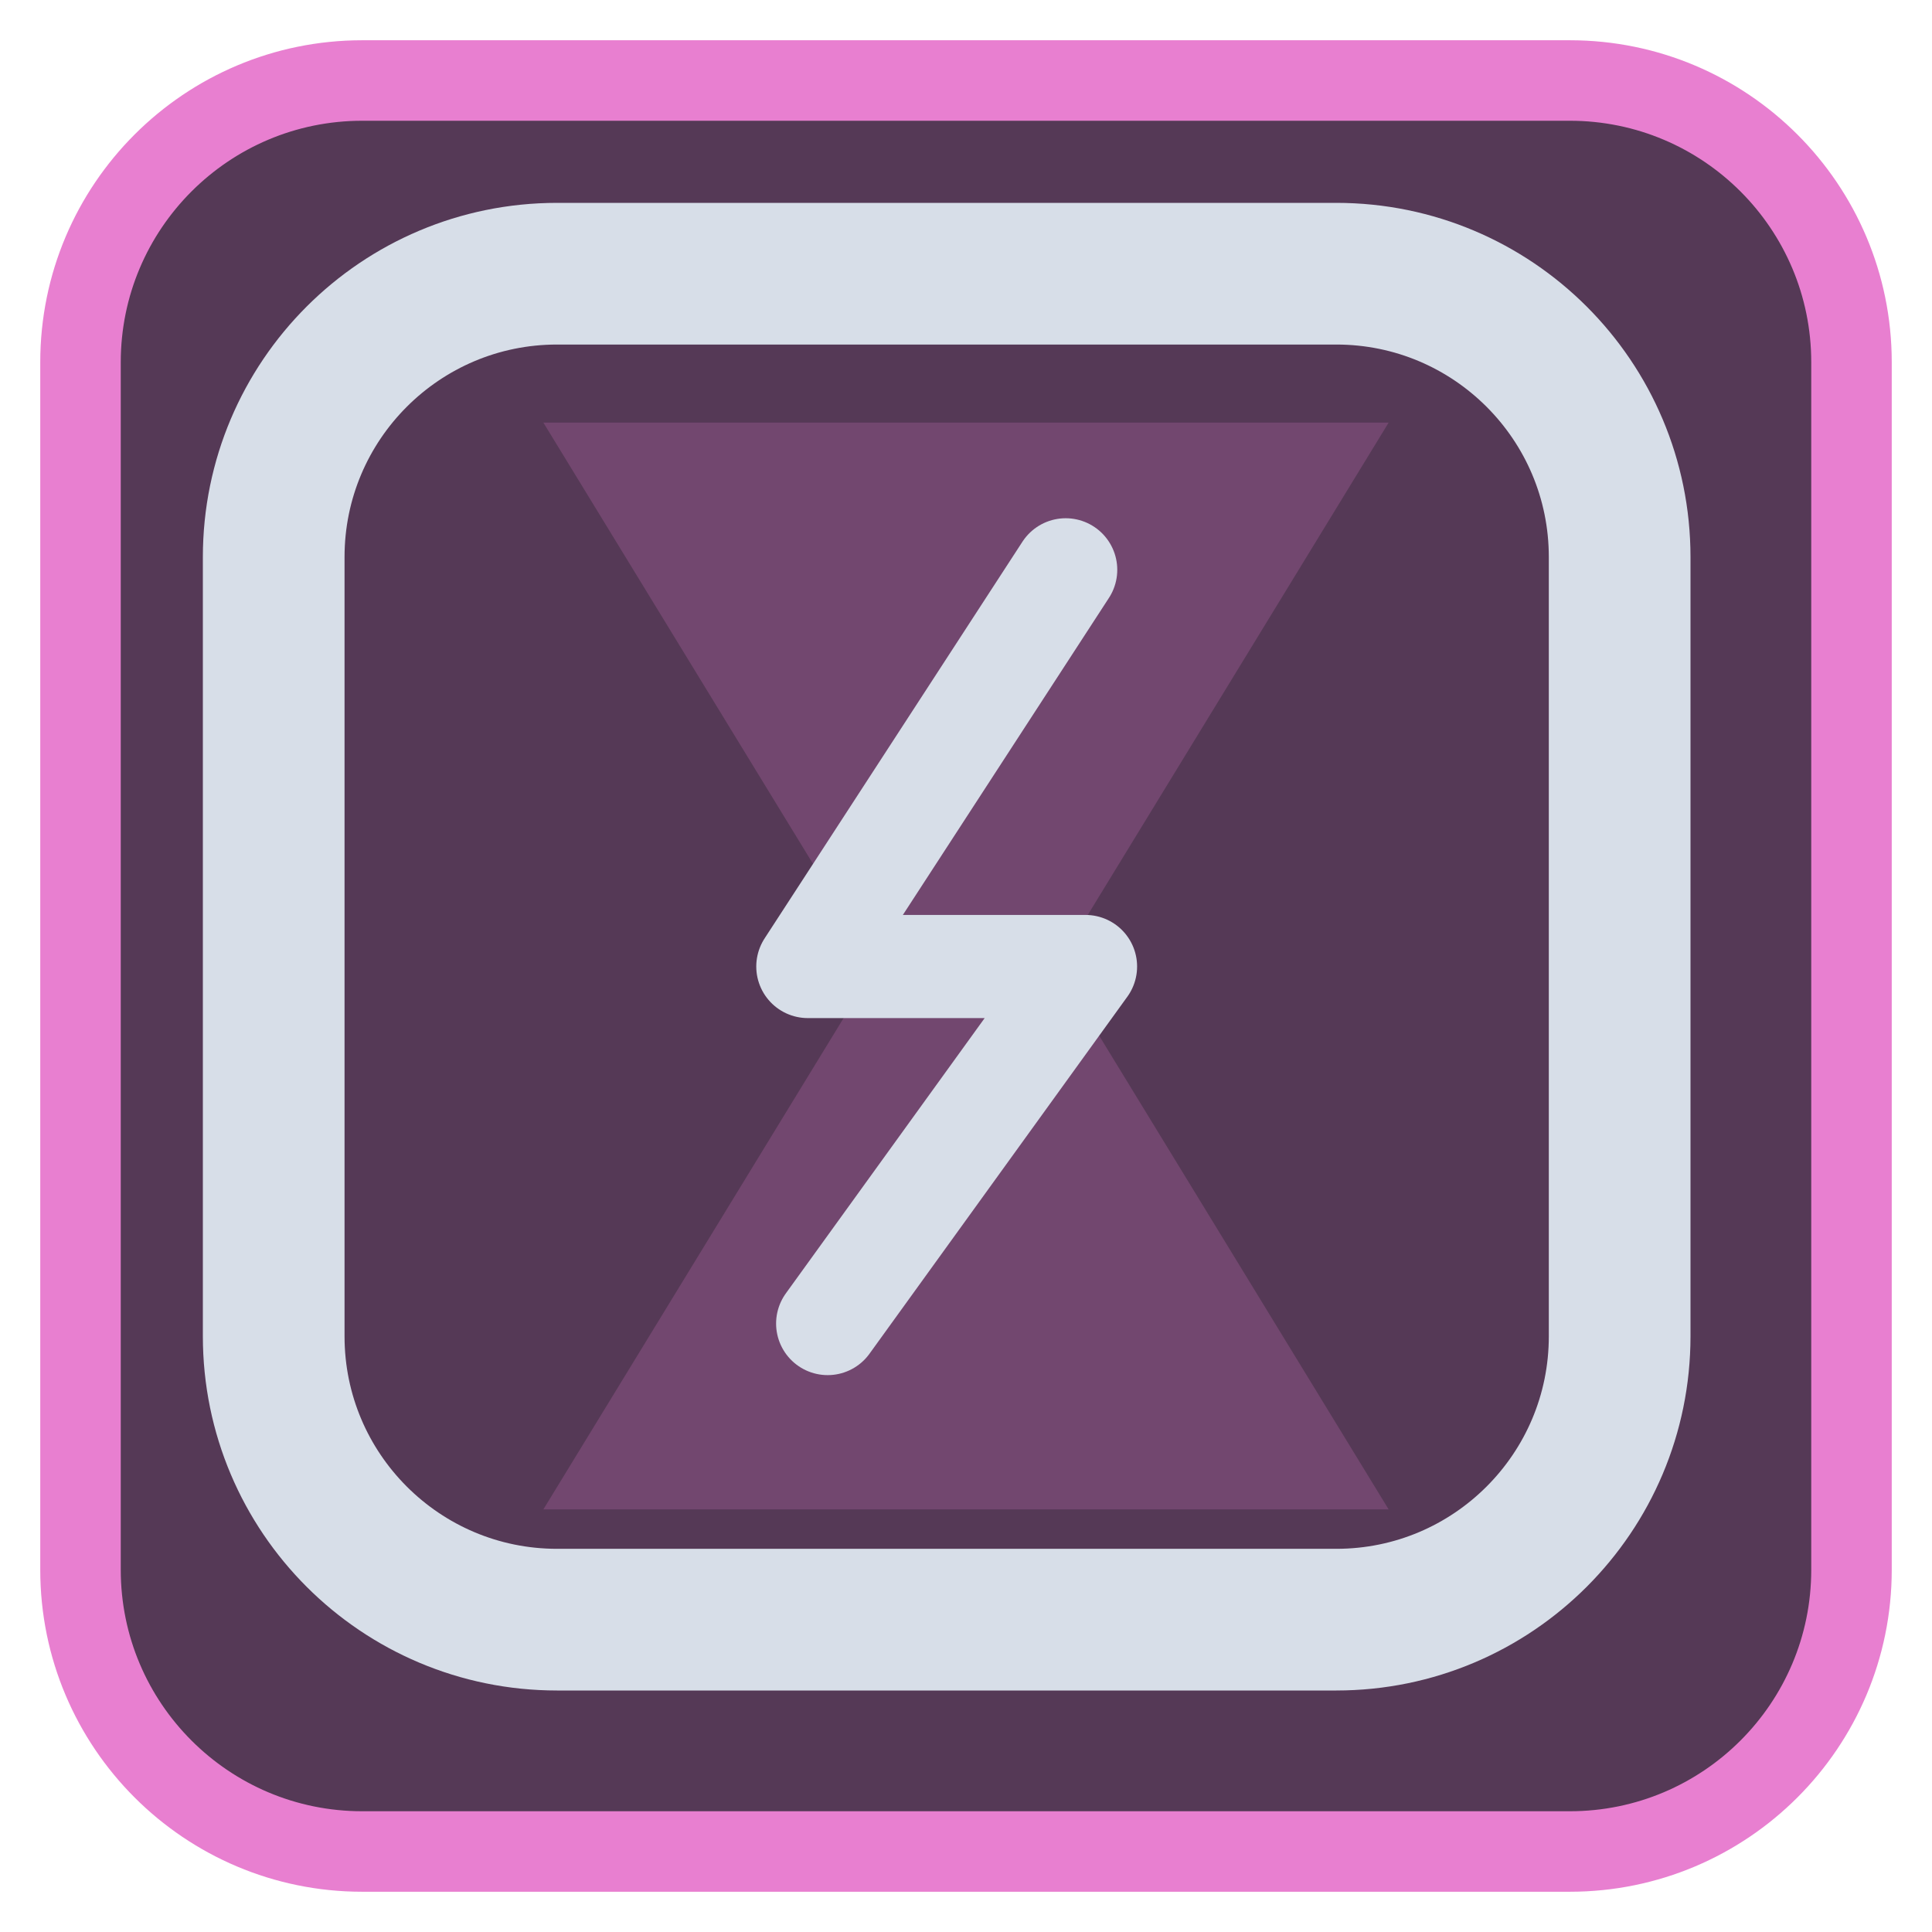
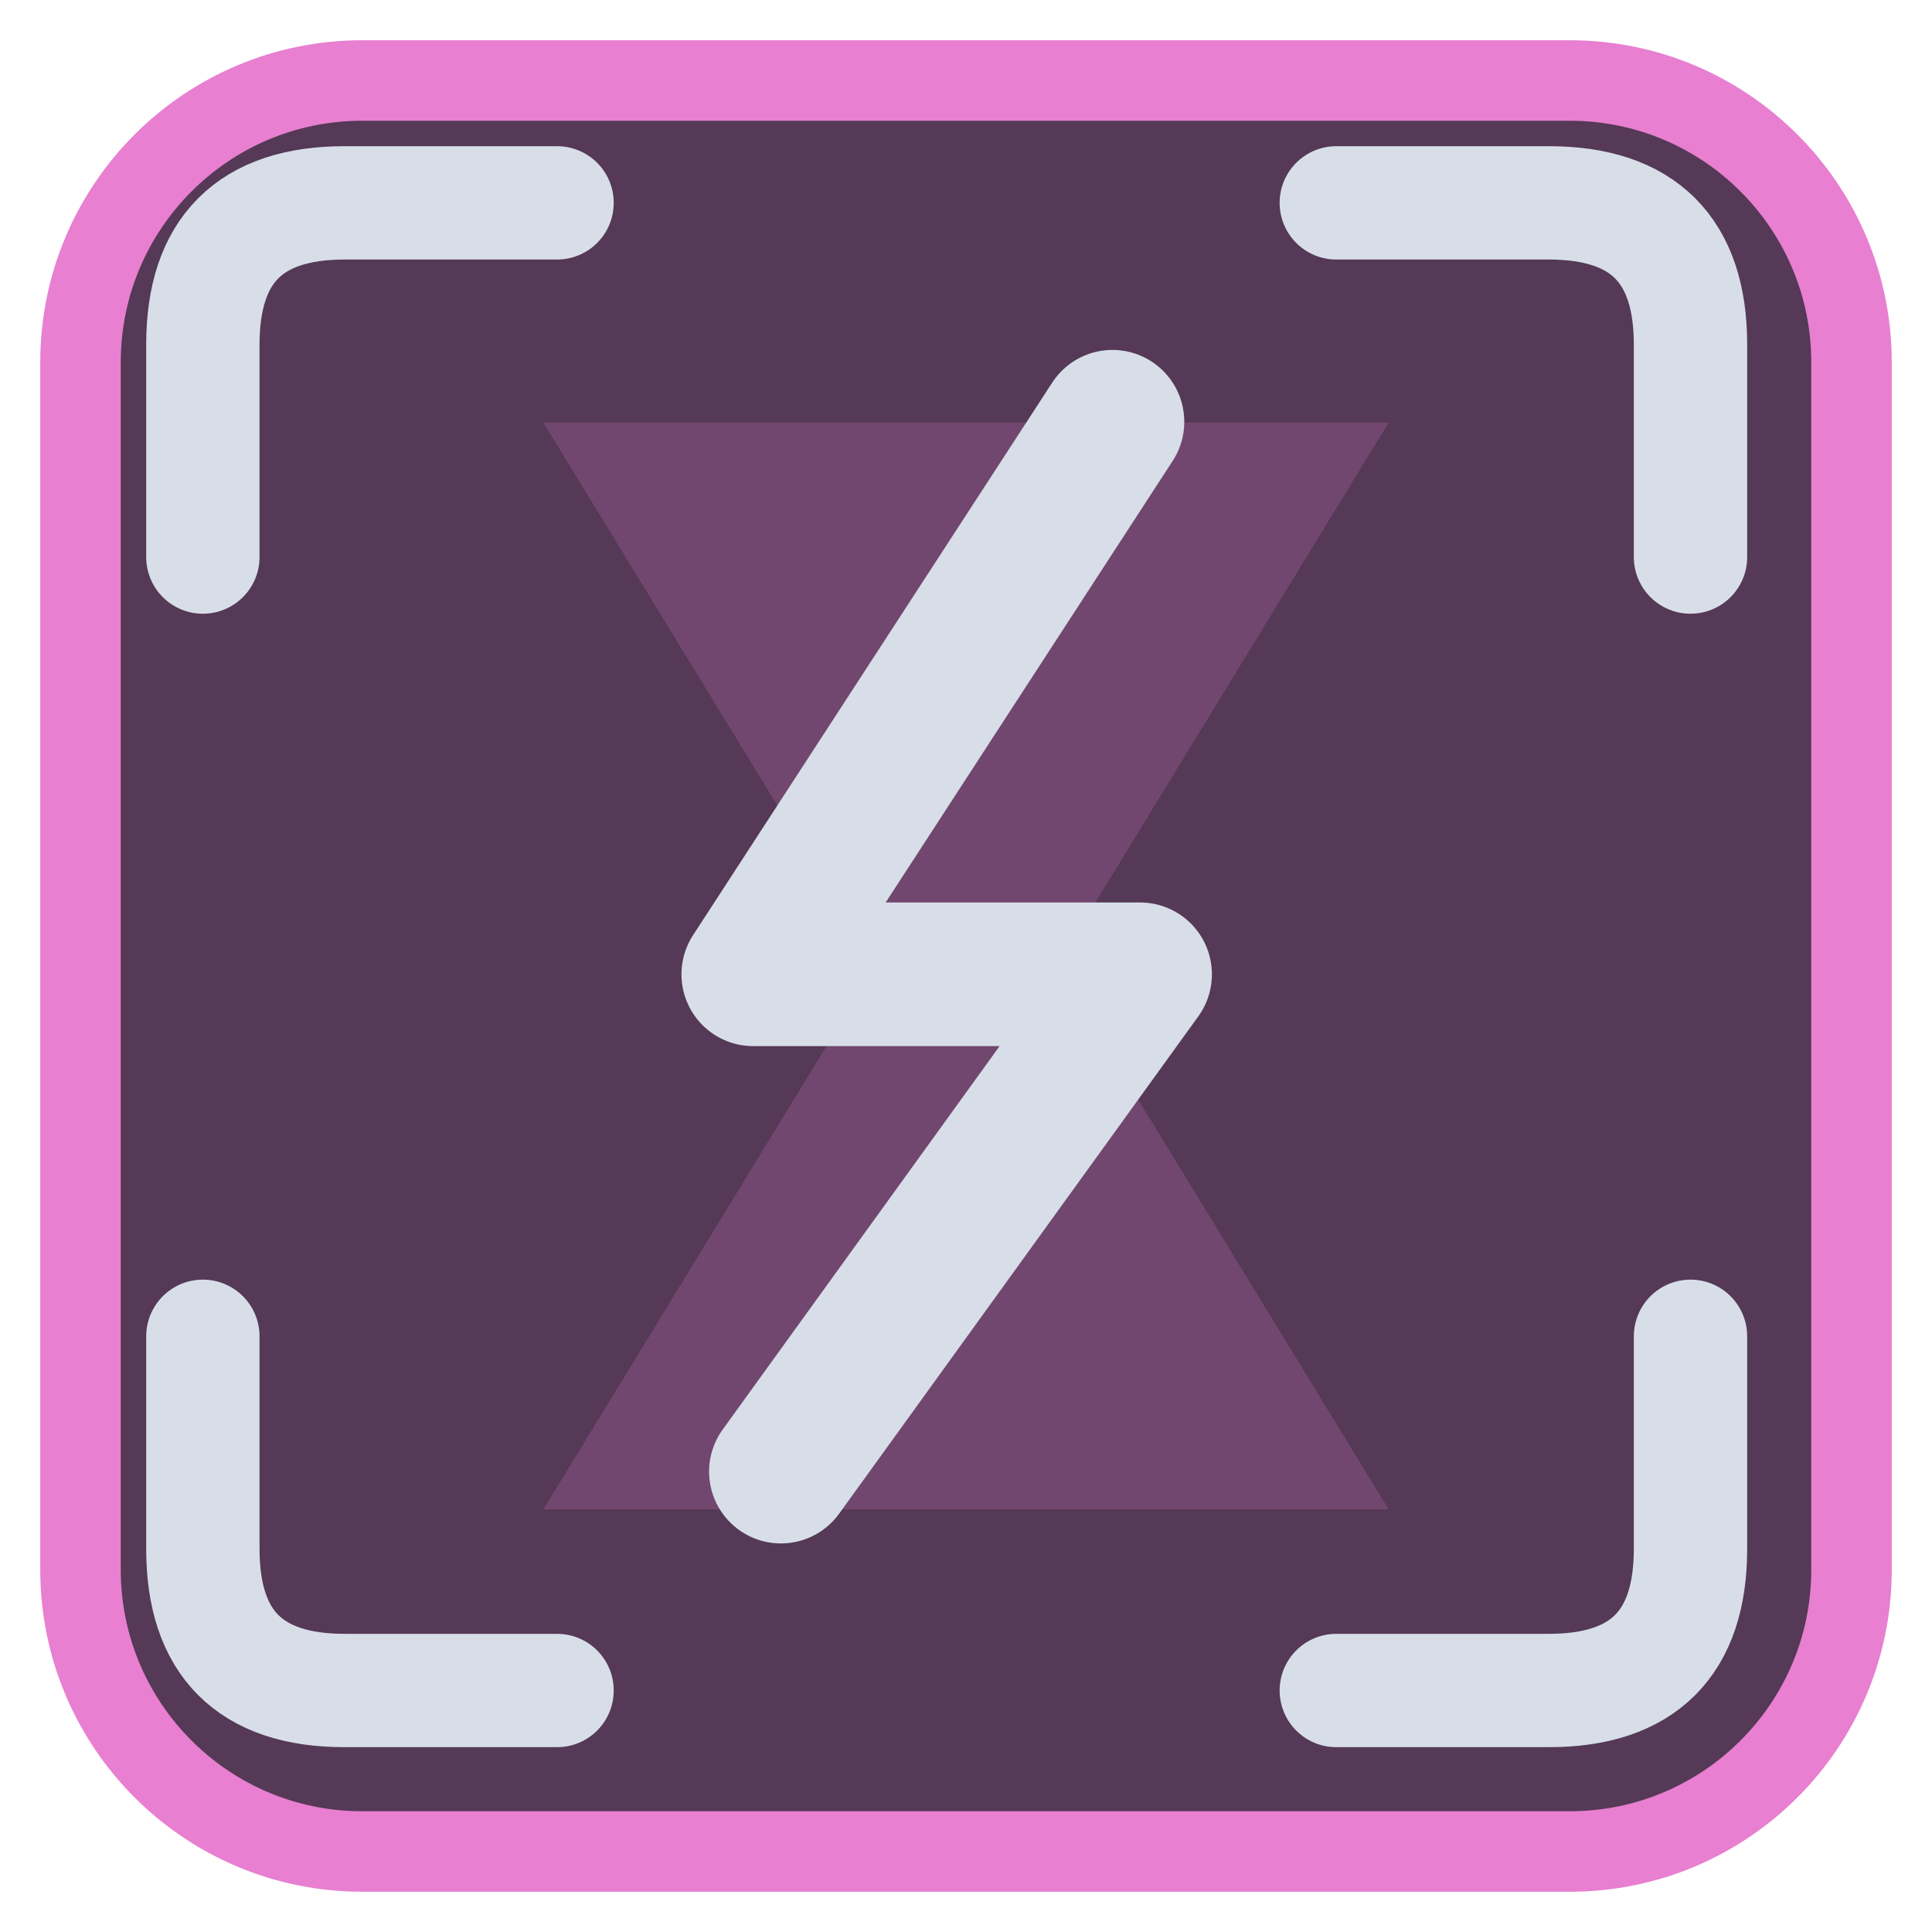
<svg xmlns="http://www.w3.org/2000/svg" viewBox="0 0 24 24" width="24" height="24">
  <rect x="1" y="1" width="22" height="22" rx="3.5" fill="#553956" stroke="#e87fd0" stroke-width="1" />
  <g opacity="0.2" transform="translate(3,3) scale(0.75)">
    <path d="M5 3h14l-5.5 9L19 21H5l5.5-9z" fill="#e87fd0" />
  </g>
  <g transform="translate(1.2,1.2) scale(0.88)">
-     <rect x="2.5" y="2.5" width="19" height="19" rx="4" fill="none" stroke="#d7dee8" stroke-width="2" stroke-linecap="round" stroke-linejoin="round" />
-     <g transform="translate(12,12) scale(0.56) translate(-12,-12)">
+     <path d="M1.5 6.5V3.5Q1.5 1.5 3.5 1.5H6.5M17.5 1.5H20.5Q22.5 1.5 22.5 3.5V6.5M22.5 17.5V20.5Q22.5 22.5 20.5 22.5H17.5M6.5 22.5H3.5Q1.5 22.5 1.5 20.5V17.5" fill="none" stroke="#d7dee8" stroke-width="1.6" stroke-linecap="round" stroke-linejoin="round" />
+     <g transform="translate(12,12) scale(0.78) translate(-12,-12)">
      <path d="M15 2.5L8.5 12.5H15.5L9 21.5" fill="none" stroke="#d7dee8" stroke-width="2.6" stroke-linecap="round" stroke-linejoin="round" />
    </g>
  </g>
</svg>
